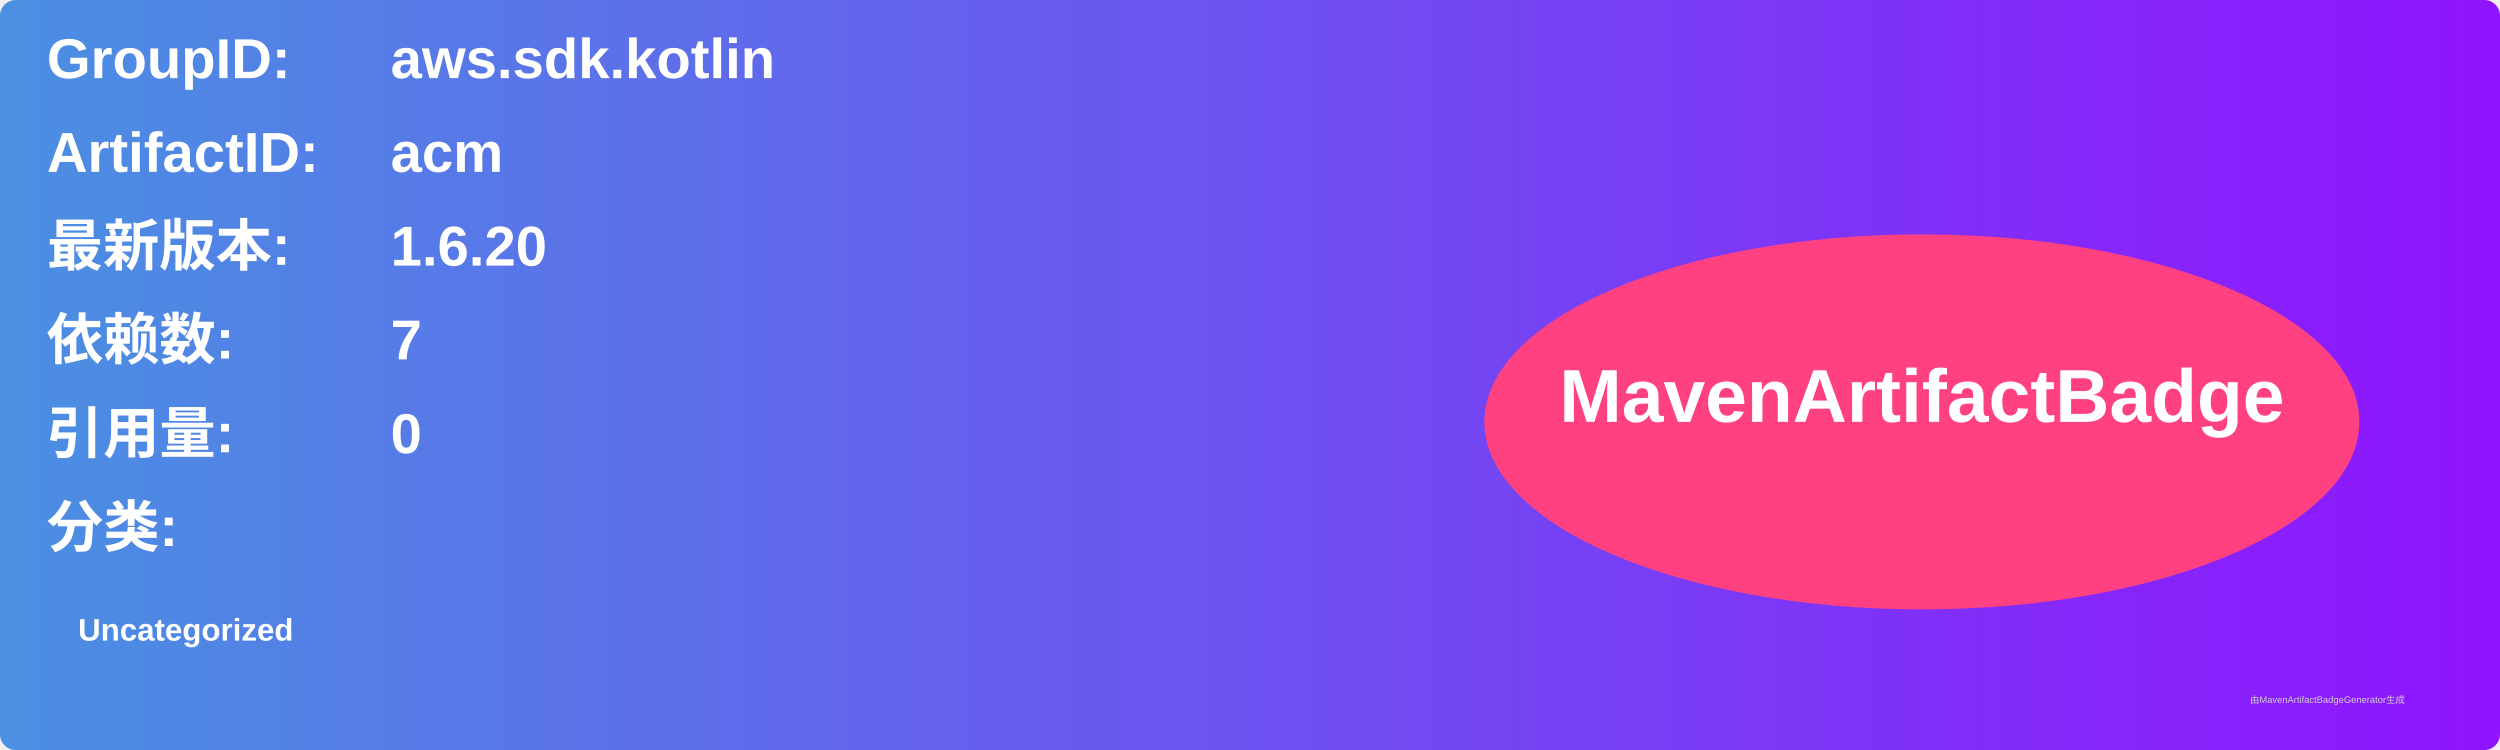
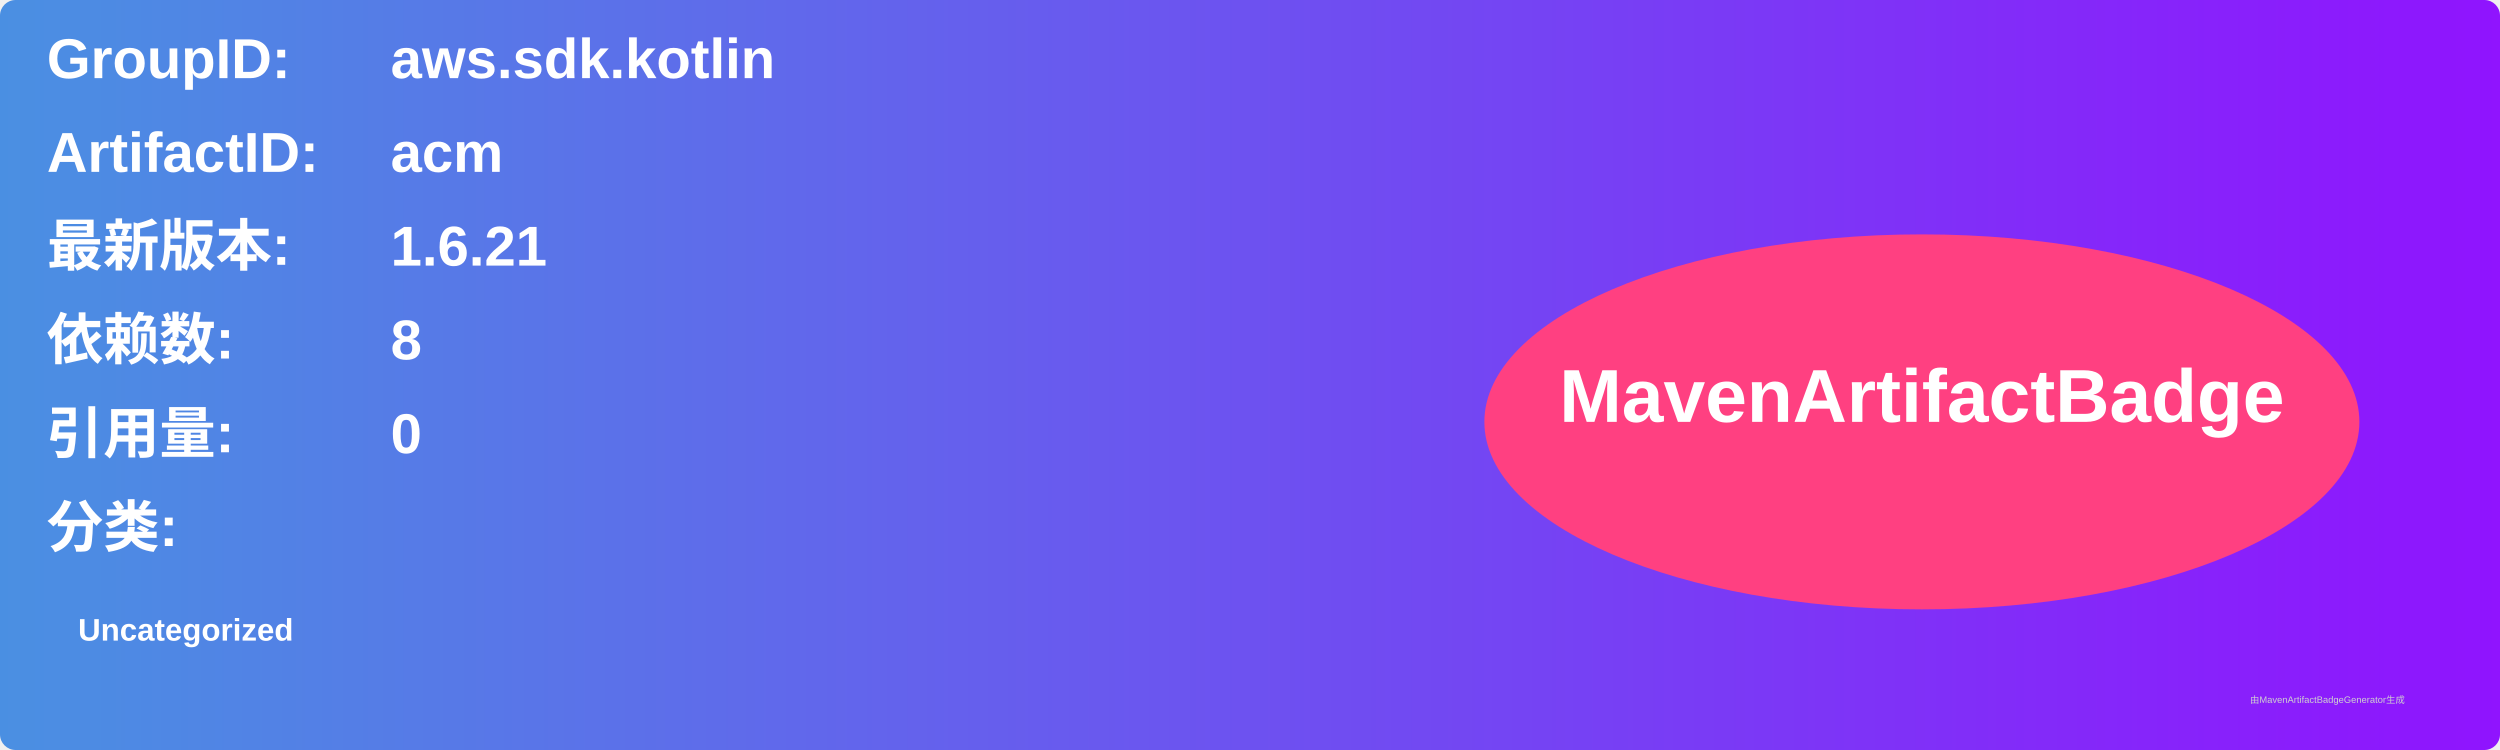
<svg xmlns="http://www.w3.org/2000/svg" width="800" height="240" viewBox="0 0 800 240">
  <linearGradient id="grad" x1="0%" y1="0%" x2="100%" y2="0%">
    <stop offset="0%" stop-color="#4a90e2" />
    <stop offset="100%" stop-color="#9013fe" />
  </linearGradient>
  <rect width="100%" height="100%" rx="5" ry="5" fill="url(#grad)" />
  <g transform="translate(15, 15)">
    <text x="0" y="10" font-family="Arial" font-size="18" fill="white" font-weight="bold" width="260">GroupID:</text>
    <text x="110" y="10" font-family="Arial" font-size="18" fill="white" font-weight="bold" width="460">aws.sdk.kotlin</text>
    <text x="0" y="40" font-family="Arial" font-size="18" fill="white" font-weight="bold" width="260">ArtifactID:</text>
    <text x="110" y="40" font-family="Arial" font-size="18" fill="white" font-weight="bold" width="460">acm</text>
    <text x="0" y="70" font-family="Arial" font-size="18" fill="white" font-weight="bold">最新版本:</text>
    <text x="110" y="70" font-family="Arial" font-size="18" fill="white" font-weight="bold">
-       <tspan font-weight="bold">1.6.20</tspan>
+       <tspan font-weight="bold">1.6.21</tspan>
    </text>
    <text x="0" y="100" font-family="Arial" font-size="18" fill="white" font-weight="bold">依赖数: </text>
    <text x="110" y="100" font-family="Arial" font-size="18" fill="white">
-       <tspan font-weight="bold">7</tspan>
+       <tspan font-weight="bold">8</tspan>
    </text>
    <text x="0" y="130" font-family="Arial" font-size="18" fill="white" font-weight="bold">引用量: </text>
    <text x="110" y="130" font-family="Arial" font-size="18" fill="white">
      <tspan font-weight="bold">0</tspan>
    </text>
    <text x="0" y="160" font-family="Arial" font-size="18" fill="white" font-weight="bold">分类:</text>
    <text x="10" y="190" font-family="Arial" font-size="10" fill="white">
      <tspan font-weight="bold">Uncategorized</tspan>
    </text>
    <ellipse cx="600" cy="120" rx="140" ry="60" fill="#ff4081" />
    <text x="600" y="120" text-anchor="middle" font-family="Arial" font-size="24" fill="white" font-weight="bold">MavenArtifactBadge</text>
  </g>
  <text x="720" y="225" font-family="Arial" font-size="3" fill="#d0d0d0">由MavenArtifactBadgeGenerator生成</text>
</svg>
